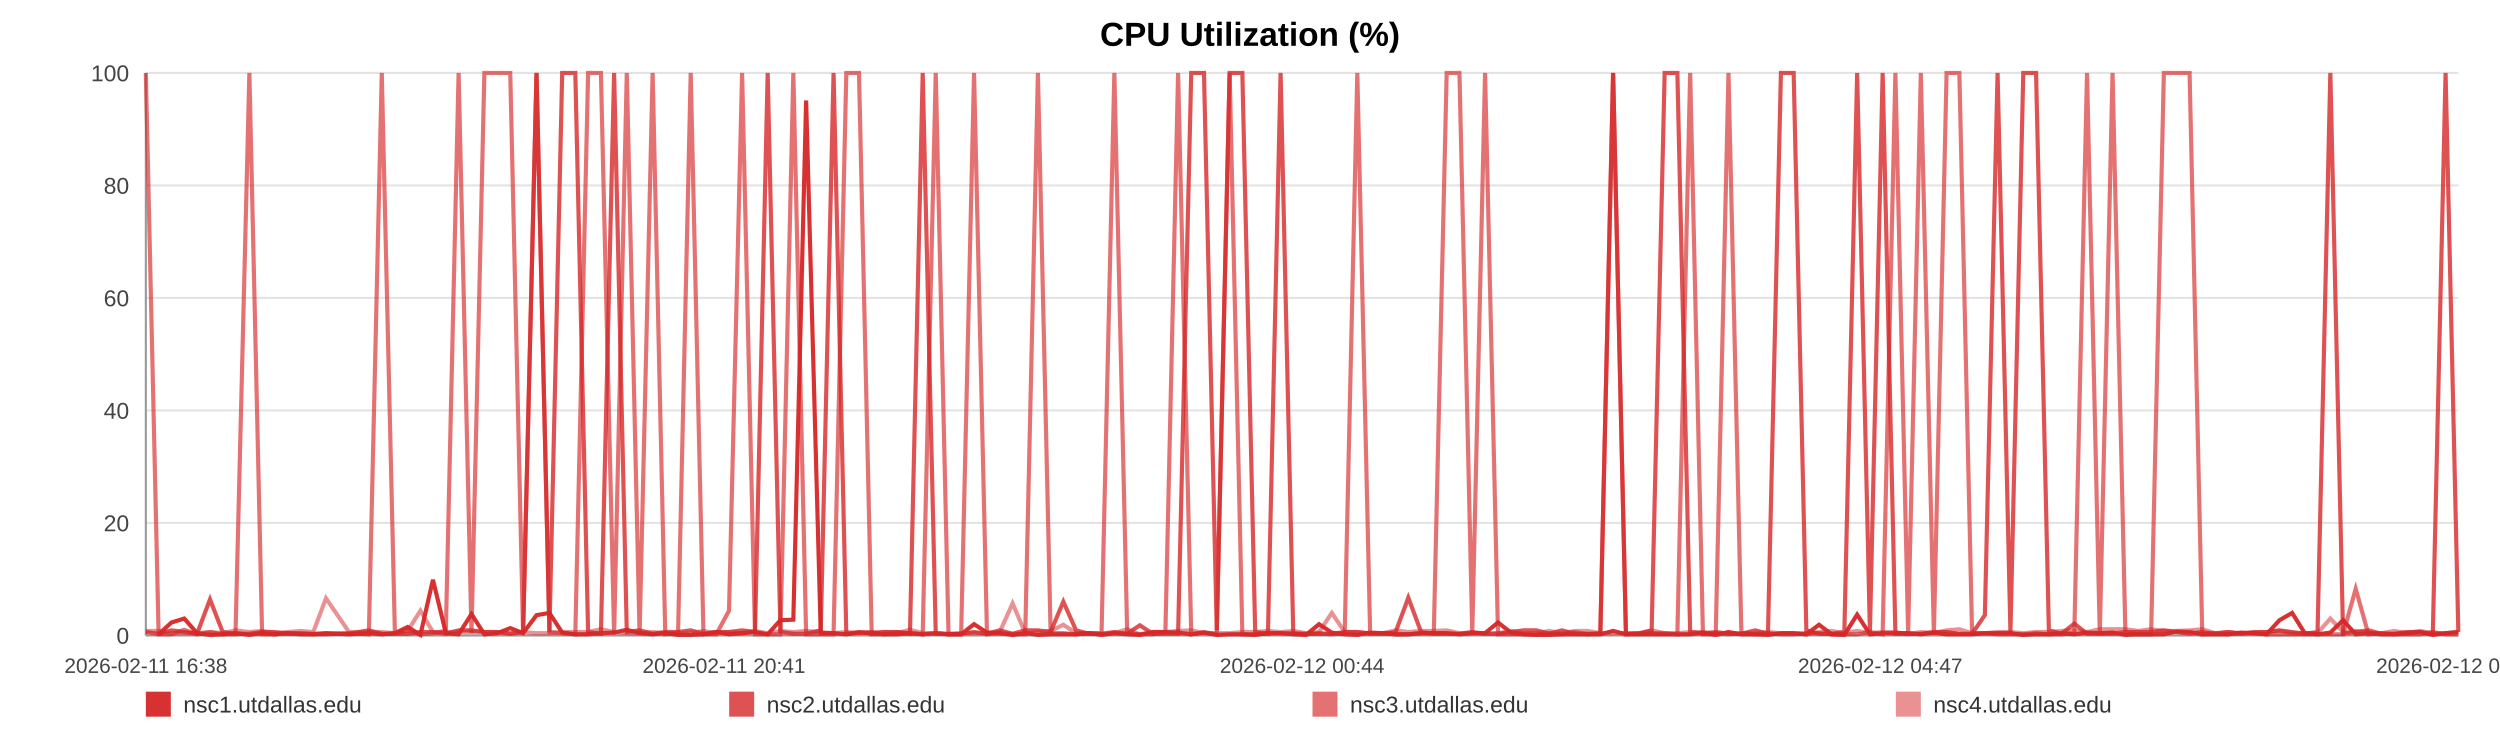
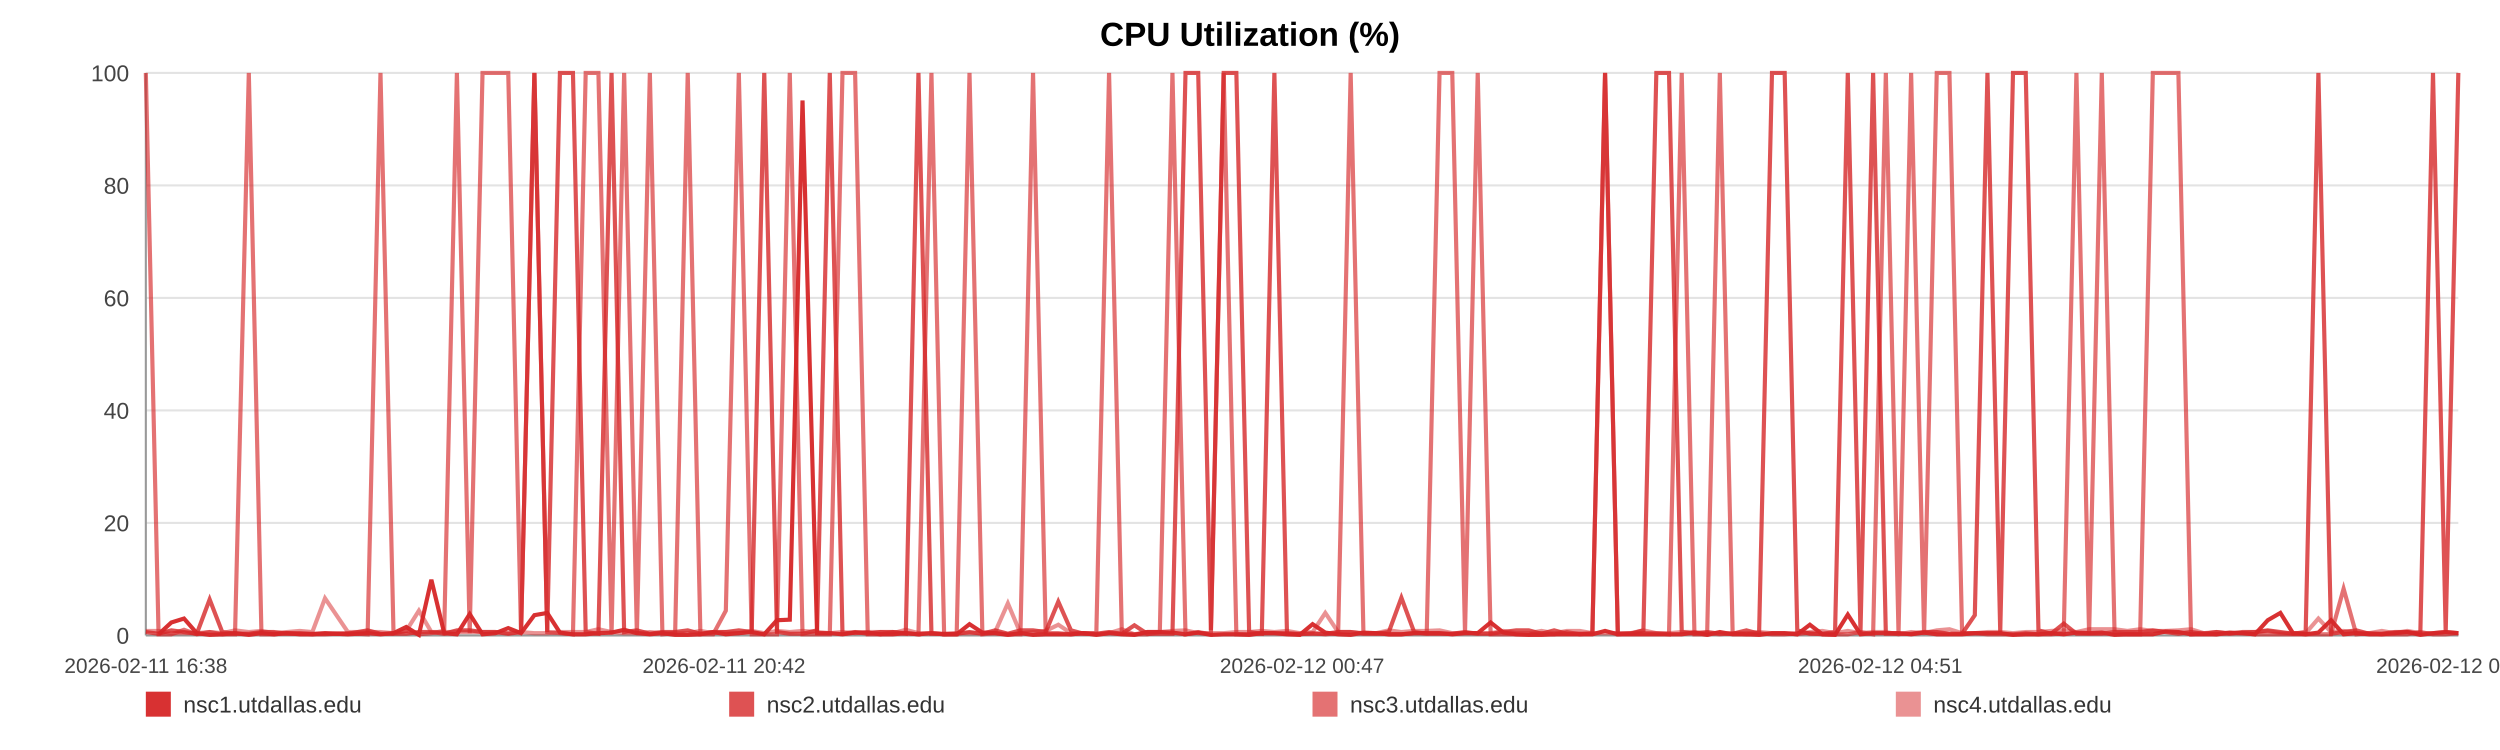
<svg xmlns="http://www.w3.org/2000/svg" width="1200" height="360" viewBox="0 0 1200 360" role="img" aria-label="CPU Utilization (%)">
  <rect width="100%" height="100%" fill="#ffffff" />
  <text x="600.0" y="22" text-anchor="middle" font-size="16" font-family="Arial, Helvetica, sans-serif" font-weight="bold">CPU Utilization (%)</text>
  <line x1="70" y1="35.00" x2="1180" y2="35.00" stroke="#e3e3e3" stroke-width="1" />
  <text x="62" y="39.00" text-anchor="end" font-size="11" fill="#444" font-family="Arial, Helvetica, sans-serif">100</text>
  <line x1="70" y1="89.00" x2="1180" y2="89.00" stroke="#e3e3e3" stroke-width="1" />
  <text x="62" y="93.00" text-anchor="end" font-size="11" fill="#444" font-family="Arial, Helvetica, sans-serif">80</text>
  <line x1="70" y1="143.00" x2="1180" y2="143.00" stroke="#e3e3e3" stroke-width="1" />
  <text x="62" y="147.00" text-anchor="end" font-size="11" fill="#444" font-family="Arial, Helvetica, sans-serif">60</text>
  <line x1="70" y1="197.00" x2="1180" y2="197.00" stroke="#e3e3e3" stroke-width="1" />
  <text x="62" y="201.00" text-anchor="end" font-size="11" fill="#444" font-family="Arial, Helvetica, sans-serif">40</text>
  <line x1="70" y1="251.00" x2="1180" y2="251.00" stroke="#e3e3e3" stroke-width="1" />
  <text x="62" y="255.00" text-anchor="end" font-size="11" fill="#444" font-family="Arial, Helvetica, sans-serif">20</text>
  <line x1="70" y1="305.00" x2="1180" y2="305.00" stroke="#e3e3e3" stroke-width="1" />
  <text x="62" y="309.00" text-anchor="end" font-size="11" fill="#444" font-family="Arial, Helvetica, sans-serif">0</text>
  <line x1="70" y1="35" x2="70" y2="305" stroke="#999" />
  <line x1="70" y1="305" x2="1180" y2="305" stroke="#999" />
  <text x="70.00" y="323" text-anchor="middle" font-size="10" fill="#444" font-family="Arial, Helvetica, sans-serif">2026-02-11 16:38</text>
-   <text x="347.50" y="323" text-anchor="middle" font-size="10" fill="#444" font-family="Arial, Helvetica, sans-serif">2026-02-11 20:41</text>
-   <text x="625.00" y="323" text-anchor="middle" font-size="10" fill="#444" font-family="Arial, Helvetica, sans-serif">2026-02-12 00:44</text>
-   <text x="902.50" y="323" text-anchor="middle" font-size="10" fill="#444" font-family="Arial, Helvetica, sans-serif">2026-02-12 04:47</text>
-   <text x="1180.00" y="323" text-anchor="middle" font-size="10" fill="#444" font-family="Arial, Helvetica, sans-serif">2026-02-12 08:50</text>
-   <polyline fill="none" stroke="#d62728" stroke-opacity="0.95" stroke-width="2" points="76.14,304.46 82.31,298.79 88.43,296.90 94.59,303.92 100.79,304.73 106.88,304.46 113.04,303.92 119.70,304.73 125.81,303.92 131.91,304.46 138.02,303.92 144.26,304.46 150.36,304.46 156.47,303.92 167.52,304.46 177.05,303.92 183.25,304.46 189.55,303.92 195.67,300.95 201.80,304.73 207.81,278.27 214.01,303.92 220.13,304.46 226.31,294.74 232.50,304.46 238.75,303.92 244.92,301.49 251.08,303.92 257.53,295.28 263.73,294.20 269.85,303.65 276.15,304.46 282.29,304.46 288.44,303.92 294.77,303.65 300.86,302.30 307.00,303.92 313.26,304.46 319.33,303.92 325.47,304.73 331.54,304.73 337.66,304.46 343.82,303.38 349.93,304.46 356.21,303.92 362.41,303.38 368.48,304.46 374.60,297.71 380.80,297.44 386.94,48.23 393.96,303.92 400.11,303.92 406.23,304.46 412.32,303.65 418.42,303.65 424.51,304.46 430.62,304.46 436.78,303.92 442.90,304.46 449.16,303.92 455.29,304.46 461.35,304.46 467.54,299.60 473.76,303.65 479.88,303.92 486.04,304.73 492.11,303.92 498.20,304.73 504.30,304.46 510.39,304.46 516.51,304.46 522.66,303.92 528.74,304.73 534.89,303.92 541.05,304.46 547.12,304.73 553.30,303.38 559.39,303.38 565.49,303.65 571.79,304.46 577.91,303.65 584.04,304.73 590.22,304.46 596.33,304.46 602.49,304.73 608.61,303.92 614.68,303.92 620.77,304.46 626.95,304.73 633.13,299.60 639.26,303.65 645.46,304.46 651.51,304.73 657.67,303.65 663.77,303.92 669.90,304.46 675.99,304.46 682.13,303.92 688.22,303.92 694.40,303.92 700.54,304.46 706.69,303.92 712.83,303.92 719.05,298.79 725.23,303.65 731.36,304.46 737.46,304.73 743.59,304.73 749.69,304.46 755.89,304.46 762.04,304.46 768.16,304.46 774.29,302.84 780.45,304.46 786.61,304.46 792.79,304.46 799.03,304.46 805.14,304.46 811.28,304.46 817.42,303.65 823.55,304.73 829.67,303.38 835.86,304.46 842.51,304.46 848.62,304.73 854.84,303.92 860.96,303.92 867.05,304.46 873.14,299.87 879.17,304.46 885.29,304.73 891.43,295.01 897.56,304.46 903.67,303.92 909.79,303.92 915.91,303.92 922.00,304.46 928.26,303.65 934.36,304.46 940.49,304.46 946.60,304.46 952.74,303.92 958.84,303.92 965.01,303.92 971.17,304.73 977.31,304.46 983.46,304.46 989.58,303.92 995.67,304.46 1001.77,303.65 1007.90,303.92 1014.02,303.65 1020.19,304.73 1026.39,304.46 1032.53,304.46 1038.66,304.46 1044.86,303.11 1051.00,303.38 1057.09,304.46 1063.25,304.46 1069.39,304.46 1075.63,303.65 1081.85,303.92 1087.96,304.46 1094.12,297.71 1100.21,294.20 1106.29,303.92 1112.42,304.46 1118.56,303.65 1124.67,297.71 1130.74,304.46 1136.84,303.92 1143.04,304.46 1149.19,304.46 1155.35,303.92 1161.47,303.38 1167.75,304.73 1173.88,303.92 1180.00,303.38" />
-   <polyline fill="none" stroke="#d62728" stroke-opacity="0.80" stroke-width="2" points="70.00,303.38 76.14,304.19 82.31,302.57 88.43,303.38 94.59,304.19 100.79,287.72 106.88,303.38 113.04,304.19 119.70,304.19 125.81,303.38 131.91,303.38 138.02,304.19 144.26,304.19 150.36,304.19 156.47,304.19 167.52,304.19 177.05,302.57 183.25,304.19 189.55,304.19 195.67,304.19 201.80,303.38 207.81,303.38 214.01,304.19 220.13,302.57 226.31,302.57 232.50,303.38 238.75,303.38 244.92,304.19 251.08,303.38 257.53,35.00 263.73,303.38 269.85,35.00 276.15,35.00 282.29,303.38 288.44,304.19 294.77,35.00 300.86,303.38 307.00,302.57 313.26,304.19 319.33,303.38 325.47,303.38 331.54,302.57 337.66,304.19 343.82,303.38 349.93,303.38 356.21,302.57 362.41,303.38 368.48,35.00 374.60,303.38 380.80,304.19 386.94,304.19 393.96,302.57 400.11,35.00 406.23,304.19 412.32,303.38 418.42,304.19 424.51,303.38 430.62,303.38 436.78,304.19 442.90,35.00 449.16,304.19 455.29,304.19 461.35,304.19 467.54,303.38 473.76,304.19 479.88,302.57 486.04,304.19 492.11,302.57 498.20,302.57 504.30,303.38 510.39,288.80 516.51,302.57 522.66,304.19 528.74,304.19 534.89,303.38 541.05,304.19 547.12,300.14 553.30,304.19 559.39,304.19 565.49,304.19 571.79,35.00 577.91,35.00 584.04,302.57 590.22,35.00 596.33,35.00 602.49,303.38 608.61,304.19 614.68,35.00 620.77,304.19 626.95,304.19 633.13,304.19 639.26,304.19 645.46,303.38 651.51,303.38 657.67,304.19 663.77,304.19 669.90,303.38 675.99,286.91 682.13,303.38 688.22,304.19 694.40,304.19 700.54,304.19 706.69,303.38 712.83,304.19 719.05,304.19 725.23,303.38 731.36,302.57 737.46,302.57 743.59,304.19 749.69,302.57 755.89,304.19 762.04,304.19 768.16,304.19 774.29,35.00 780.45,304.19 786.61,304.19 792.79,302.57 799.03,35.00 805.14,35.00 811.28,303.38 817.42,304.19 823.55,303.38 829.67,304.19 835.86,304.19 842.51,302.57 848.62,304.19 854.84,35.00 860.96,35.00 867.05,302.57 873.14,304.19 879.17,304.19 885.29,303.38 891.43,35.00 897.56,303.38 903.67,35.00 909.79,304.19 915.91,304.19 922.00,304.19 928.26,303.38 934.36,303.38 940.49,304.19 946.60,304.19 952.74,295.28 958.84,35.00 965.01,303.38 971.17,35.00 977.31,35.00 983.46,302.57 989.58,304.19 995.67,299.33 1001.77,304.19 1007.90,304.19 1014.02,304.19 1020.19,303.38 1026.39,303.38 1032.53,303.38 1038.66,302.57 1044.86,303.38 1051.00,304.19 1057.09,303.38 1063.25,304.19 1069.39,303.38 1075.63,304.19 1081.85,303.38 1087.96,303.38 1094.12,302.57 1100.21,303.38 1106.29,304.19 1112.42,303.38 1118.56,35.00 1124.67,304.19 1130.74,303.38 1136.84,302.57 1143.04,304.19 1149.19,304.19 1155.35,303.38 1161.47,303.38 1167.75,304.19 1173.88,35.00 1180.00,303.38" />
-   <polyline fill="none" stroke="#d62728" stroke-opacity="0.65" stroke-width="2" points="70.00,35.00 76.14,304.46 82.31,304.46 88.43,302.30 94.59,304.46 100.79,303.38 106.88,304.46 113.04,304.46 119.70,35.00 125.81,304.46 131.91,304.46 138.02,303.92 144.26,303.92 150.36,304.46 156.47,304.46 167.52,303.92 177.05,304.46 183.25,35.00 189.55,303.92 195.67,302.84 201.80,304.46 207.81,303.92 214.01,302.84 220.13,35.00 226.31,303.92 232.50,35.00 238.75,35.00 244.92,35.00 251.08,303.92 257.53,35.00 263.73,303.38 269.85,303.92 276.15,304.46 282.29,35.00 288.44,35.00 294.77,304.46 300.86,35.00 307.00,304.46 313.26,35.00 319.33,304.46 325.47,303.92 331.54,35.00 337.66,304.46 343.82,304.46 349.93,293.12 356.21,35.00 362.41,304.46 368.48,304.46 374.60,304.46 380.80,35.00 386.94,304.46 393.96,304.46 400.11,304.46 406.23,35.00 412.32,35.00 418.42,304.46 424.51,304.46 430.62,303.38 436.78,303.92 442.90,304.46 449.16,35.00 455.29,304.46 461.35,304.46 467.54,35.00 473.76,304.46 479.88,303.92 486.04,304.46 492.11,304.46 498.20,35.00 504.30,303.92 510.39,303.92 516.51,304.46 522.66,303.92 528.74,303.92 534.89,35.00 541.05,303.92 547.12,304.46 553.30,304.46 559.39,303.38 565.49,35.00 571.79,304.46 577.91,303.38 584.04,304.46 590.22,35.00 596.33,304.46 602.49,304.46 608.61,303.92 614.68,303.92 620.77,303.92 626.95,304.46 633.13,303.92 639.26,304.46 645.46,303.92 651.51,35.00 657.67,303.92 663.77,303.92 669.90,304.46 675.99,304.46 682.13,303.92 688.22,303.92 694.40,35.00 700.54,35.00 706.69,303.92 712.83,35.00 719.05,304.46 725.23,304.46 731.36,304.46 737.46,304.46 743.59,303.92 749.69,304.46 755.89,303.38 762.04,304.46 768.16,303.92 774.29,35.00 780.45,304.46 786.61,303.92 792.79,303.92 799.03,303.92 805.14,304.46 811.28,35.00 817.42,304.46 823.55,304.46 829.67,35.00 835.86,303.92 842.51,304.46 848.62,303.92 854.84,304.46 860.96,304.46 867.05,303.92 873.14,303.92 879.17,304.46 885.29,304.46 891.43,304.46 897.56,303.38 903.67,304.46 909.79,35.00 915.91,303.92 922.00,35.00 928.26,304.46 934.36,35.00 940.49,35.00 946.60,303.92 952.74,303.92 958.84,304.46 965.01,304.46 971.17,304.46 977.31,303.92 983.46,304.46 989.58,304.46 995.67,303.92 1001.77,35.00 1007.90,304.46 1014.02,35.00 1020.19,303.92 1026.39,304.46 1032.53,304.46 1038.66,35.00 1044.86,35.00 1051.00,35.00 1057.09,304.46 1063.25,303.92 1069.39,304.46 1075.63,303.92 1081.85,303.92 1087.96,304.46 1094.12,304.46 1100.21,304.46 1106.29,304.46 1112.42,304.46 1118.56,304.46 1124.67,304.46 1130.74,282.59 1136.84,304.46 1143.04,303.92 1149.19,304.46 1155.35,304.46 1161.47,304.46 1167.75,303.38 1173.88,304.46 1180.00,304.46" />
-   <polyline fill="none" stroke="#d62728" stroke-opacity="0.50" stroke-width="2" points="70.00,302.84 76.14,302.84 82.31,303.92 88.43,303.92 94.59,303.92 100.79,303.38 106.88,303.92 113.04,302.57 119.70,303.38 125.81,302.84 131.91,303.92 138.02,303.38 144.26,302.84 150.36,303.38 156.47,287.18 167.52,303.38 177.05,303.38 183.25,303.38 189.55,303.92 195.67,302.84 201.80,293.12 207.81,303.38 214.01,303.38 220.13,303.38 226.31,303.38 232.50,303.38 238.75,303.38 244.92,303.92 251.08,303.38 257.53,303.92 263.73,303.92 269.85,303.38 276.15,303.38 282.29,303.38 288.44,302.03 294.77,303.38 300.86,303.92 307.00,303.92 313.26,303.38 319.33,303.92 325.47,303.92 331.54,303.92 337.66,302.84 343.82,303.92 349.93,303.38 356.21,303.92 362.41,302.84 368.48,303.92 374.60,302.84 380.80,303.38 386.94,302.84 393.96,303.38 400.11,303.92 406.23,303.38 412.32,303.92 418.42,303.38 424.51,303.38 430.62,303.92 436.78,302.30 442.90,303.92 449.16,303.92 455.29,304.46 461.35,303.92 467.54,303.92 473.76,303.92 479.88,303.38 486.04,289.61 492.11,303.92 498.20,303.38 504.30,302.84 510.39,299.87 516.51,303.92 522.66,303.92 528.74,304.46 534.89,303.92 541.05,302.03 547.12,304.46 553.30,303.38 559.39,303.38 565.49,302.84 571.79,302.57 577.91,303.92 584.04,303.92 590.22,303.92 596.33,303.38 602.49,303.38 608.61,302.84 614.68,303.38 620.77,302.84 626.95,303.92 633.13,303.38 639.26,294.20 645.46,303.38 651.51,303.38 657.67,303.92 663.77,303.92 669.90,302.57 675.99,303.38 682.13,302.84 688.22,302.84 694.40,302.57 700.54,303.92 706.69,303.92 712.83,303.92 719.05,303.92 725.23,302.84 731.36,303.92 737.46,303.92 743.59,302.84 749.69,303.92 755.89,302.84 762.04,302.84 768.16,303.92 774.29,303.92 780.45,303.92 786.61,303.92 792.79,302.57 799.03,303.92 805.14,303.92 811.28,303.38 817.42,303.38 823.55,303.92 829.67,304.46 835.86,303.92 842.51,303.92 848.62,303.38 854.84,303.92 860.96,303.92 867.05,304.46 873.14,303.38 879.17,302.84 885.29,303.92 891.43,302.84 897.56,303.92 903.67,303.38 909.79,303.38 915.91,304.46 922.00,303.38 928.26,303.92 934.36,302.57 940.49,302.03 946.60,303.92 952.74,303.92 958.84,303.38 965.01,303.38 971.17,303.92 977.31,303.38 983.46,303.38 989.58,302.84 995.67,302.57 1001.77,303.38 1007.90,302.03 1014.02,302.03 1020.19,302.03 1026.39,302.84 1032.53,302.03 1038.66,302.84 1044.86,302.84 1051.00,302.57 1057.09,302.03 1063.25,303.92 1069.39,303.38 1075.63,303.92 1081.85,303.92 1087.96,303.38 1094.12,302.84 1100.21,303.92 1106.29,303.92 1112.42,303.92 1118.56,296.90 1124.67,303.38 1130.74,302.84 1136.84,303.92 1143.04,303.92 1149.19,302.84 1155.35,303.92 1161.47,302.84 1167.75,303.92 1173.88,303.92 1180.00,303.38" />
+   <text x="347.50" y="323" text-anchor="middle" font-size="10" fill="#444" font-family="Arial, Helvetica, sans-serif">2026-02-11 20:42</text>
+   <text x="625.00" y="323" text-anchor="middle" font-size="10" fill="#444" font-family="Arial, Helvetica, sans-serif">2026-02-12 00:47</text>
+   <text x="902.50" y="323" text-anchor="middle" font-size="10" fill="#444" font-family="Arial, Helvetica, sans-serif">2026-02-12 04:51</text>
+   <text x="1180.00" y="323" text-anchor="middle" font-size="10" fill="#444" font-family="Arial, Helvetica, sans-serif">2026-02-12 08:56</text>
+   <polyline fill="none" stroke="#d62728" stroke-opacity="0.95" stroke-width="2" points="76.11,304.46 82.24,298.79 88.33,296.90 94.46,303.92 100.63,304.73 106.68,304.46 112.81,303.92 119.43,304.73 125.50,303.92 131.57,304.46 137.65,303.92 143.85,304.46 149.92,304.46 156.00,303.92 166.99,304.46 176.46,303.92 182.63,304.46 188.89,303.92 194.98,300.95 201.07,304.73 207.05,278.27 213.22,303.92 219.31,304.46 225.46,294.74 231.61,304.46 237.83,303.92 243.96,301.49 250.09,303.92 256.50,295.28 262.67,294.20 268.76,303.65 275.02,304.46 281.13,304.46 287.24,303.92 293.54,303.65 299.59,302.30 305.70,303.92 311.93,304.46 317.96,303.92 324.07,304.73 330.11,304.73 336.20,304.46 342.33,303.38 348.40,304.46 354.64,303.92 360.81,303.38 366.84,304.46 372.93,297.71 379.10,297.44 385.21,48.23 392.19,303.92 398.30,303.92 404.39,304.46 410.45,303.65 416.52,303.65 422.57,304.46 428.64,304.46 434.77,303.92 440.86,304.46 447.09,303.92 453.18,304.46 459.21,304.46 465.36,299.60 471.55,303.65 477.64,303.92 483.77,304.73 489.80,303.92 495.86,304.73 501.93,304.46 507.98,304.46 514.07,304.46 520.18,303.92 526.24,304.73 532.35,303.92 538.47,304.46 544.51,304.73 550.66,303.38 556.71,303.38 562.78,303.65 569.04,304.46 575.14,303.65 581.23,304.73 587.37,304.46 593.45,304.46 599.58,304.73 605.67,303.92 611.70,303.92 617.75,304.46 623.90,304.73 630.05,299.60 636.14,303.65 642.31,304.46 648.32,304.73 654.45,303.65 660.53,303.92 666.62,304.46 672.67,304.46 678.78,303.92 684.83,303.92 690.98,303.92 697.09,304.46 703.20,303.92 709.31,303.92 715.50,298.79 721.65,303.65 727.74,304.46 733.81,304.73 739.90,304.73 745.97,304.46 752.14,304.46 758.25,304.46 764.34,304.46 770.43,302.84 776.56,304.46 782.69,304.46 788.84,304.46 795.04,304.46 801.12,304.46 807.23,304.46 813.34,303.65 819.43,304.73 825.52,303.38 831.67,304.46 838.29,304.46 844.36,304.73 850.55,303.92 856.64,303.92 862.69,304.46 868.74,299.87 874.74,304.46 880.83,304.73 886.94,295.01 893.03,304.46 899.10,303.92 905.20,303.92 911.29,303.92 917.34,304.46 923.56,303.65 929.64,304.46 935.73,304.46 941.80,304.46 947.91,303.92 953.98,303.92 960.11,303.92 966.24,304.73 972.35,304.46 978.46,304.46 984.55,303.92 990.60,304.46 996.68,303.65 1002.77,303.92 1008.86,303.65 1014.99,304.73 1021.16,304.46 1027.27,304.46 1033.36,304.46 1039.52,303.11 1045.63,303.38 1051.69,304.46 1057.82,304.46 1063.93,304.46 1070.13,303.65 1076.32,303.92 1082.39,304.46 1088.52,297.71 1094.57,294.20 1100.63,303.92 1106.72,304.46 1112.83,303.65 1118.90,297.71 1124.93,304.46 1131.01,303.92 1137.17,304.46 1143.28,304.46 1149.41,303.92 1155.50,303.38 1161.75,304.73 1167.84,303.92 1173.93,303.38 1180.00,303.92" />
+   <polyline fill="none" stroke="#d62728" stroke-opacity="0.80" stroke-width="2" points="70.00,303.38 76.11,304.19 82.24,302.57 88.33,303.38 94.46,304.19 100.63,287.72 106.68,303.38 112.81,304.19 119.43,304.19 125.50,303.38 131.57,303.38 137.65,304.19 143.85,304.19 149.92,304.19 156.00,304.19 166.99,304.19 176.46,302.57 182.63,304.19 188.89,304.19 194.98,304.19 201.07,303.38 207.05,303.38 213.22,304.19 219.31,302.57 225.46,302.57 231.61,303.38 237.83,303.38 243.96,304.19 250.09,303.38 256.50,35.00 262.67,303.38 268.76,35.00 275.02,35.00 281.13,303.38 287.24,304.19 293.54,35.00 299.59,303.38 305.70,302.57 311.93,304.19 317.96,303.38 324.07,303.38 330.11,302.57 336.20,304.19 342.33,303.38 348.40,303.38 354.64,302.57 360.81,303.38 366.84,35.00 372.93,303.38 379.10,304.19 385.21,304.19 392.19,302.57 398.30,35.00 404.39,304.19 410.45,303.38 416.52,304.19 422.57,303.38 428.64,303.38 434.77,304.19 440.86,35.00 447.09,304.19 453.18,304.19 459.21,304.19 465.36,303.38 471.55,304.19 477.64,302.57 483.77,304.19 489.80,302.57 495.86,302.57 501.93,303.38 507.98,288.80 514.07,302.57 520.18,304.19 526.24,304.19 532.35,303.38 538.47,304.19 544.51,300.14 550.66,304.19 556.71,304.19 562.78,304.19 569.04,35.00 575.14,35.00 581.23,302.57 587.37,35.00 593.45,35.00 599.58,303.38 605.67,304.19 611.70,35.00 617.75,304.19 623.90,304.19 630.05,304.19 636.14,304.19 642.31,303.38 648.32,303.38 654.45,304.19 660.53,304.19 666.62,303.38 672.67,286.91 678.78,303.38 684.83,304.19 690.98,304.19 697.09,304.19 703.20,303.38 709.31,304.19 715.50,304.19 721.65,303.38 727.74,302.57 733.81,302.57 739.90,304.19 745.97,302.57 752.14,304.19 758.25,304.19 764.34,304.19 770.43,35.00 776.56,304.19 782.69,304.19 788.84,302.57 795.04,35.00 801.12,35.00 807.23,303.38 813.34,304.19 819.43,303.38 825.52,304.19 831.67,304.19 838.29,302.57 844.36,304.19 850.55,35.00 856.64,35.00 862.69,302.57 868.74,304.19 874.74,304.19 880.83,303.38 886.94,35.00 893.03,303.38 899.10,35.00 905.20,304.19 911.29,304.19 917.34,304.19 923.56,303.38 929.64,303.38 935.73,304.19 941.80,304.19 947.91,295.28 953.98,35.00 960.11,303.38 966.24,35.00 972.35,35.00 978.46,302.57 984.55,304.19 990.60,299.33 996.68,304.19 1002.77,304.19 1008.86,304.19 1014.99,303.38 1021.16,303.38 1027.27,303.38 1033.36,302.57 1039.52,303.38 1045.63,304.19 1051.69,303.38 1057.82,304.19 1063.93,303.38 1070.13,304.19 1076.32,303.38 1082.39,303.38 1088.52,302.57 1094.57,303.38 1100.63,304.19 1106.72,303.38 1112.83,35.00 1118.90,304.19 1124.93,303.38 1131.01,302.57 1137.17,304.19 1143.28,304.19 1149.41,303.38 1155.50,303.38 1161.75,304.19 1167.84,35.00 1173.93,303.38 1180.00,35.00" />
+   <polyline fill="none" stroke="#d62728" stroke-opacity="0.65" stroke-width="2" points="70.00,35.00 76.11,304.46 82.24,304.46 88.33,302.30 94.46,304.46 100.63,303.38 106.68,304.46 112.81,304.46 119.43,35.00 125.50,304.46 131.57,304.46 137.65,303.92 143.85,303.92 149.92,304.46 156.00,304.46 166.99,303.92 176.46,304.46 182.63,35.00 188.89,303.92 194.98,302.84 201.07,304.46 207.05,303.92 213.22,302.84 219.31,35.00 225.46,303.92 231.61,35.00 237.83,35.00 243.96,35.00 250.09,303.92 256.50,35.00 262.67,303.38 268.76,303.92 275.02,304.46 281.13,35.00 287.24,35.00 293.54,304.46 299.59,35.00 305.70,304.46 311.93,35.00 317.96,304.46 324.07,303.92 330.11,35.00 336.20,304.46 342.33,304.46 348.40,293.12 354.64,35.00 360.81,304.46 366.84,304.46 372.93,304.46 379.10,35.00 385.21,304.46 392.19,304.46 398.30,304.46 404.39,35.00 410.45,35.00 416.52,304.46 422.57,304.46 428.64,303.38 434.77,303.92 440.86,304.46 447.09,35.00 453.18,304.46 459.21,304.46 465.36,35.00 471.55,304.46 477.64,303.92 483.77,304.46 489.80,304.46 495.86,35.00 501.93,303.92 507.98,303.92 514.07,304.46 520.18,303.92 526.24,303.92 532.35,35.00 538.47,303.92 544.51,304.46 550.66,304.46 556.71,303.38 562.78,35.00 569.04,304.46 575.14,303.38 581.23,304.46 587.37,35.00 593.45,304.46 599.58,304.46 605.67,303.92 611.70,303.92 617.75,303.92 623.90,304.46 630.05,303.92 636.14,304.46 642.31,303.92 648.32,35.00 654.45,303.92 660.53,303.92 666.62,304.46 672.67,304.46 678.78,303.92 684.83,303.92 690.98,35.00 697.09,35.00 703.20,303.92 709.31,35.00 715.50,304.46 721.65,304.46 727.74,304.46 733.81,304.46 739.90,303.92 745.97,304.46 752.14,303.38 758.25,304.46 764.34,303.92 770.43,35.00 776.56,304.46 782.69,303.92 788.84,303.92 795.04,303.92 801.12,304.46 807.23,35.00 813.34,304.46 819.43,304.46 825.52,35.00 831.67,303.92 838.29,304.46 844.36,303.92 850.55,304.46 856.64,304.46 862.69,303.92 868.74,303.92 874.74,304.46 880.83,304.46 886.94,304.46 893.03,303.38 899.10,304.46 905.20,35.00 911.29,303.92 917.34,35.00 923.56,304.46 929.64,35.00 935.73,35.00 941.80,303.92 947.91,303.92 953.98,304.46 960.11,304.46 966.24,304.46 972.35,303.92 978.46,304.46 984.55,304.46 990.60,303.92 996.68,35.00 1002.77,304.46 1008.86,35.00 1014.99,303.92 1021.16,304.46 1027.27,304.46 1033.36,35.00 1039.52,35.00 1045.63,35.00 1051.69,304.46 1057.82,303.92 1063.93,304.46 1070.13,303.92 1076.32,303.92 1082.39,304.46 1088.52,304.46 1094.57,304.46 1100.63,304.46 1106.72,304.46 1112.83,304.46 1118.90,304.46 1124.93,282.59 1131.01,304.46 1137.17,303.92 1143.28,304.46 1149.41,304.46 1155.50,304.46 1161.75,303.38 1167.84,304.46 1173.93,304.46 1180.00,303.92" />
+   <polyline fill="none" stroke="#d62728" stroke-opacity="0.50" stroke-width="2" points="70.00,302.84 76.11,302.84 82.24,303.92 88.33,303.92 94.46,303.92 100.63,303.38 106.68,303.92 112.81,302.57 119.43,303.38 125.50,302.84 131.57,303.92 137.65,303.38 143.85,302.84 149.92,303.38 156.00,287.18 166.99,303.38 176.46,303.38 182.63,303.38 188.89,303.92 194.98,302.84 201.07,293.12 207.05,303.38 213.22,303.38 219.31,303.38 225.46,303.38 231.61,303.38 237.83,303.38 243.96,303.92 250.09,303.38 256.50,303.92 262.67,303.92 268.76,303.38 275.02,303.38 281.13,303.38 287.24,302.03 293.54,303.38 299.59,303.92 305.70,303.92 311.93,303.38 317.96,303.92 324.07,303.92 330.11,303.92 336.20,302.84 342.33,303.92 348.40,303.38 354.64,303.92 360.81,302.84 366.84,303.92 372.93,302.84 379.10,303.38 385.21,302.84 392.19,303.38 398.30,303.92 404.39,303.38 410.45,303.92 416.52,303.38 422.57,303.38 428.64,303.92 434.77,302.30 440.86,303.92 447.09,303.92 453.18,304.46 459.21,303.92 465.36,303.92 471.55,303.92 477.64,303.38 483.77,289.61 489.80,303.92 495.86,303.38 501.93,302.84 507.98,299.87 514.07,303.92 520.18,303.92 526.24,304.46 532.35,303.92 538.47,302.03 544.51,304.46 550.66,303.38 556.71,303.38 562.78,302.84 569.04,302.57 575.14,303.92 581.23,303.92 587.37,303.92 593.45,303.38 599.58,303.38 605.67,302.84 611.70,303.38 617.75,302.84 623.90,303.92 630.05,303.38 636.14,294.20 642.31,303.38 648.32,303.38 654.45,303.92 660.53,303.92 666.62,302.57 672.67,303.38 678.78,302.84 684.83,302.84 690.98,302.57 697.09,303.92 703.20,303.92 709.31,303.92 715.50,303.92 721.65,302.84 727.74,303.92 733.81,303.92 739.90,302.84 745.97,303.92 752.14,302.84 758.25,302.84 764.34,303.92 770.43,303.92 776.56,303.92 782.69,303.92 788.84,302.57 795.04,303.92 801.12,303.92 807.23,303.38 813.34,303.38 819.43,303.92 825.52,304.46 831.67,303.92 838.29,303.92 844.36,303.38 850.55,303.92 856.64,303.92 862.69,304.46 868.74,303.38 874.74,302.84 880.83,303.92 886.94,302.84 893.03,303.92 899.10,303.38 905.20,303.38 911.29,304.46 917.34,303.38 923.56,303.92 929.64,302.57 935.73,302.03 941.80,303.92 947.91,303.92 953.98,303.38 960.11,303.38 966.24,303.92 972.35,303.38 978.46,303.38 984.55,302.84 990.60,302.57 996.68,303.38 1002.77,302.03 1008.86,302.03 1014.99,302.03 1021.16,302.84 1027.27,302.03 1033.36,302.84 1039.52,302.84 1045.63,302.57 1051.69,302.03 1057.82,303.92 1063.93,303.38 1070.13,303.92 1076.32,303.92 1082.39,303.38 1088.52,302.84 1094.57,303.92 1100.63,303.92 1106.72,303.92 1112.83,296.90 1118.90,303.38 1124.93,302.84 1131.01,303.92 1137.17,303.92 1143.28,302.84 1149.41,303.92 1155.50,302.84 1161.75,303.92 1167.84,303.92 1173.93,303.38 1180.00,303.92" />
  <rect x="70" y="332" width="12" height="12" fill="#d62728" fill-opacity="0.95" />
  <text x="88" y="342" font-size="11" fill="#333" font-family="Arial, Helvetica, sans-serif">nsc1.utdallas.edu</text>
  <rect x="350" y="332" width="12" height="12" fill="#d62728" fill-opacity="0.80" />
  <text x="368" y="342" font-size="11" fill="#333" font-family="Arial, Helvetica, sans-serif">nsc2.utdallas.edu</text>
  <rect x="630" y="332" width="12" height="12" fill="#d62728" fill-opacity="0.65" />
  <text x="648" y="342" font-size="11" fill="#333" font-family="Arial, Helvetica, sans-serif">nsc3.utdallas.edu</text>
  <rect x="910" y="332" width="12" height="12" fill="#d62728" fill-opacity="0.50" />
  <text x="928" y="342" font-size="11" fill="#333" font-family="Arial, Helvetica, sans-serif">nsc4.utdallas.edu</text>
</svg>
